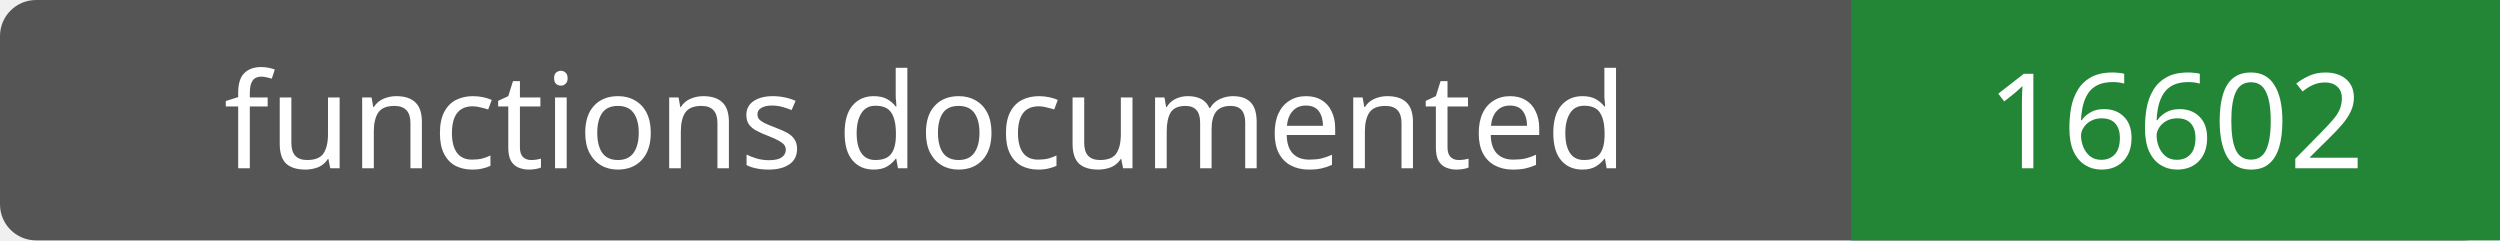
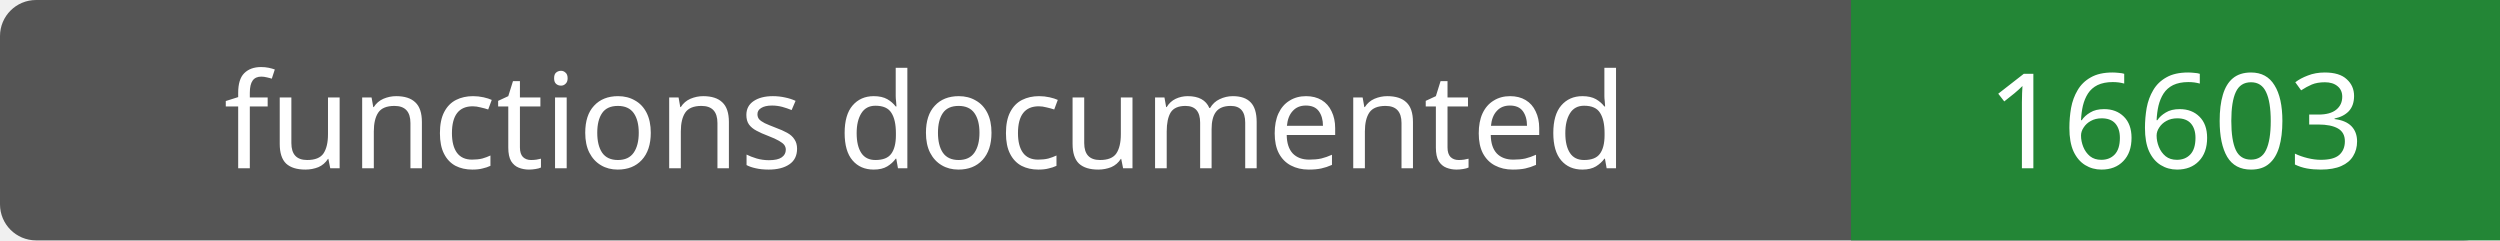
- <svg xmlns="http://www.w3.org/2000/svg" width="208" height="20" role="img" aria-label="functions documented: 16602">
+ <svg xmlns="http://www.w3.org/2000/svg" width="208" height="20" role="img" aria-label="functions documented: 16603">
  <rect width="208" height="20" rx="3" fill="#555" />
  <path fill="#238636" d="M154 0h54v20H154z" />
  <g fill="#fff" text-anchor="middle" font-family="Verdana,sans-serif" font-size="11">
    <text x="77.0" y="14">functions documented</text>
-     <text x="181.0" y="14">16602</text>
+     <text x="181.0" y="14">16603</text>
  </g>
</svg>
